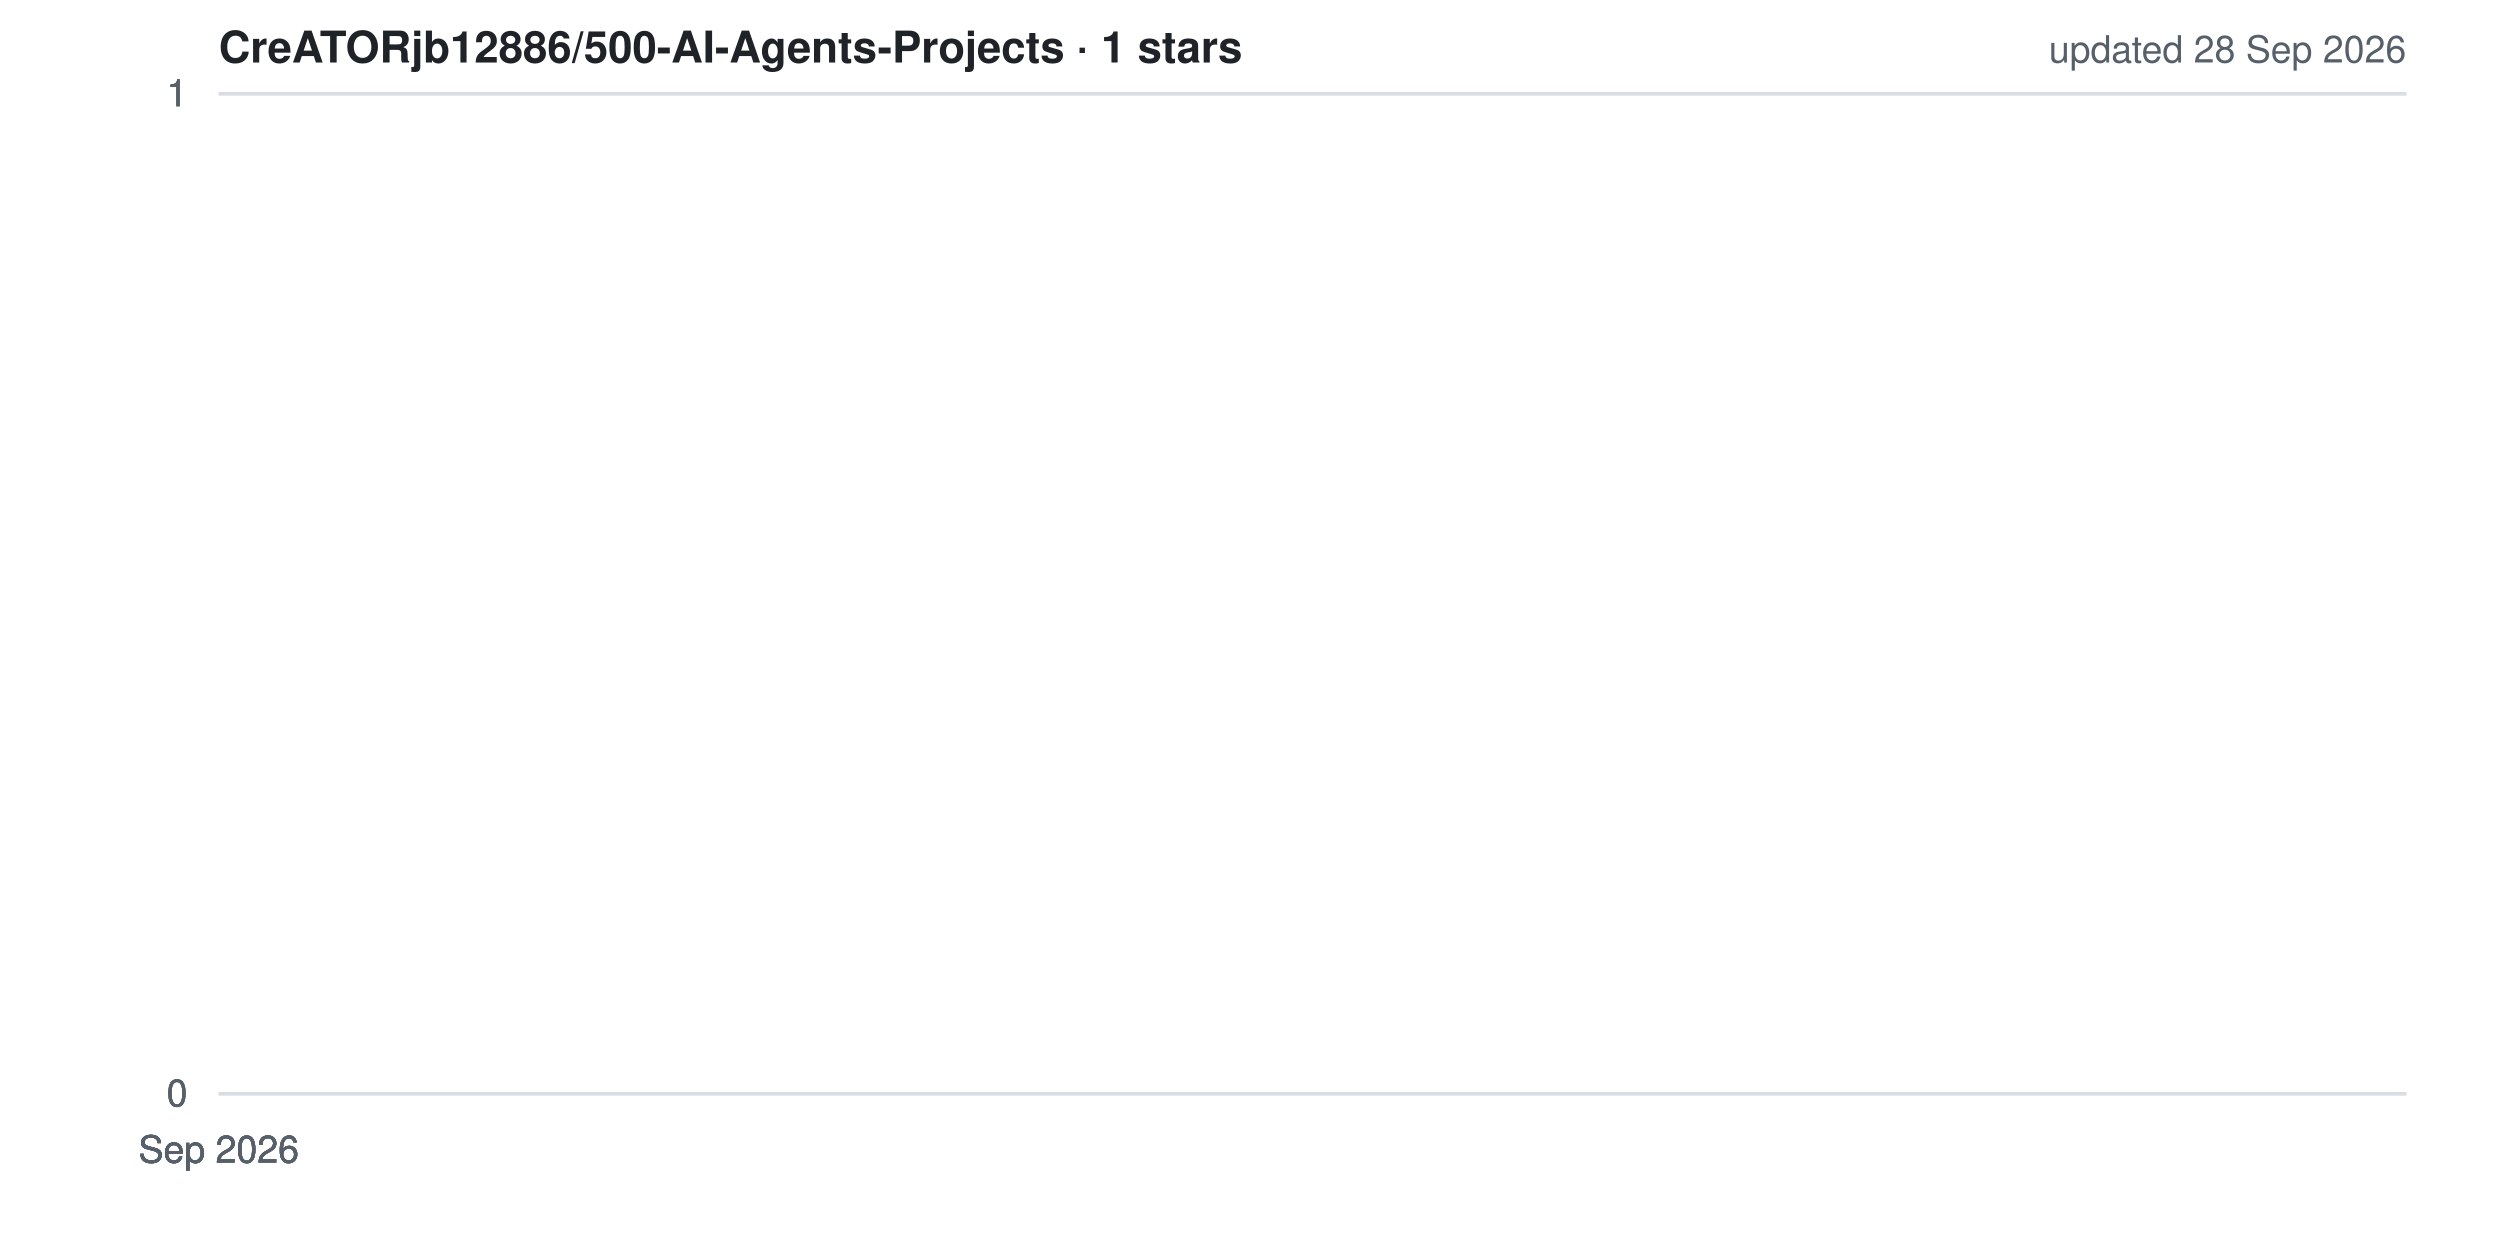
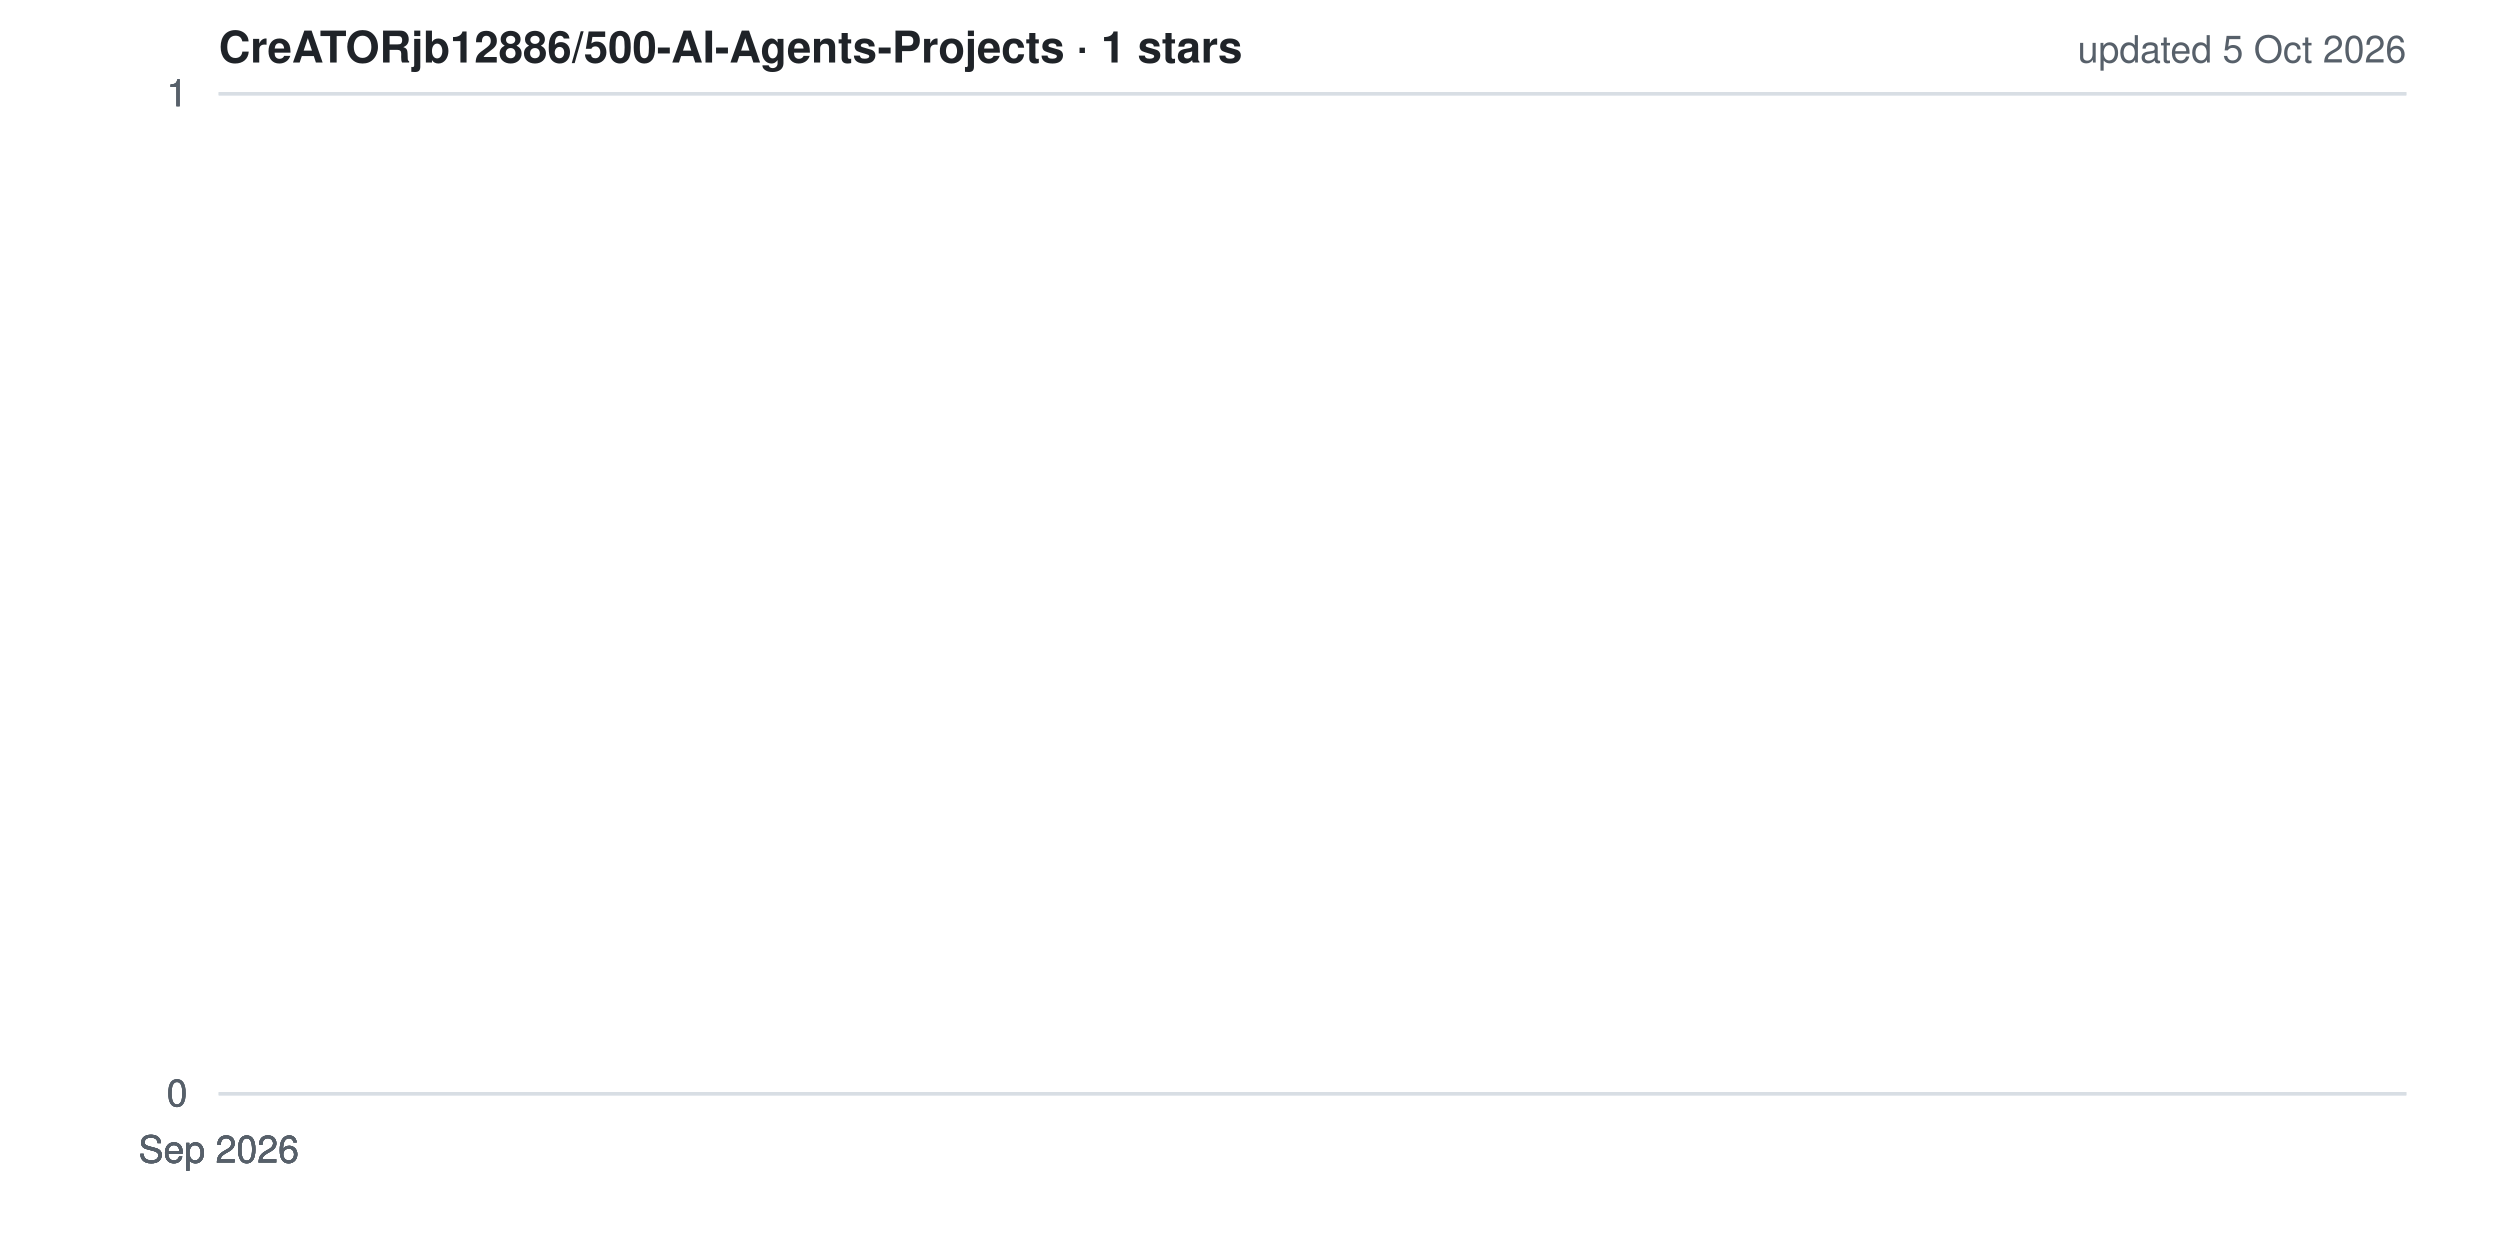
<svg xmlns="http://www.w3.org/2000/svg" width="800" height="400" viewBox="0 0 800 400" role="img" aria-label="Star history for CreATORjb12886/500-AI-Agents-Projects">
  <style>
  .bg{fill:#ffffff} .grid{stroke:#d8dee4;stroke-width:1}
  .lbl{fill:#57606a;font:12px -apple-system,BlinkMacSystemFont,'Segoe UI',Helvetica,Arial,sans-serif}
  .ttl{fill:#1f2328;font:600 14px -apple-system,BlinkMacSystemFont,'Segoe UI',Helvetica,Arial,sans-serif}
  .ln{fill:none;stroke:#ffc107;stroke-width:2.5;stroke-linejoin:round;stroke-linecap:round}
  .ar{fill:#ffc107;opacity:.15}
  @media (prefers-color-scheme: dark){
    .bg{fill:#0d1117} .grid{stroke:#30363d} .lbl{fill:#8b949e} .ttl{fill:#e6edf3}
  }
</style>
  <rect width="800" height="400" class="bg" />
  <line x1="70" y1="350.0" x2="770" y2="350.0" class="grid" />
  <line x1="70" y1="350.0" x2="770" y2="350.0" class="grid" />
  <line x1="70" y1="350.0" x2="770" y2="350.0" class="grid" />
  <line x1="70" y1="30.0" x2="770" y2="30.0" class="grid" />
  <line x1="70" y1="30.0" x2="770" y2="30.0" class="grid" />
  <line x1="70" y1="30.0" x2="770" y2="30.0" class="grid" />
  <polygon points="70,350 70.0,30.0 70.0,350" class="ar" />
  <polyline points="70.0,30.0" class="ln" />
  <text x="60" y="354.0" class="lbl" text-anchor="end">0</text>
  <text x="60" y="354.0" class="lbl" text-anchor="end">0</text>
  <text x="60" y="354.0" class="lbl" text-anchor="end">0</text>
  <text x="60" y="34.0" class="lbl" text-anchor="end">1</text>
  <text x="60" y="34.0" class="lbl" text-anchor="end">1</text>
  <text x="60" y="34.0" class="lbl" text-anchor="end">1</text>
  <text x="70.0" y="372" class="lbl" text-anchor="middle">Sep 2026</text>
  <text x="70.0" y="372" class="lbl" text-anchor="middle">Sep 2026</text>
  <text x="70.0" y="372" class="lbl" text-anchor="middle">Sep 2026</text>
  <text x="70.0" y="372" class="lbl" text-anchor="middle">Sep 2026</text>
  <text x="70.0" y="372" class="lbl" text-anchor="middle">Sep 2026</text>
  <text x="70" y="20" class="ttl">CreATORjb12886/500-AI-Agents-Projects · 1 stars</text>
-   <text x="770" y="20" class="lbl" text-anchor="end">updated 28 Sep 2026</text>
+   <text x="770" y="20" class="lbl" text-anchor="end">updated 5 Oct 2026</text>
</svg>
